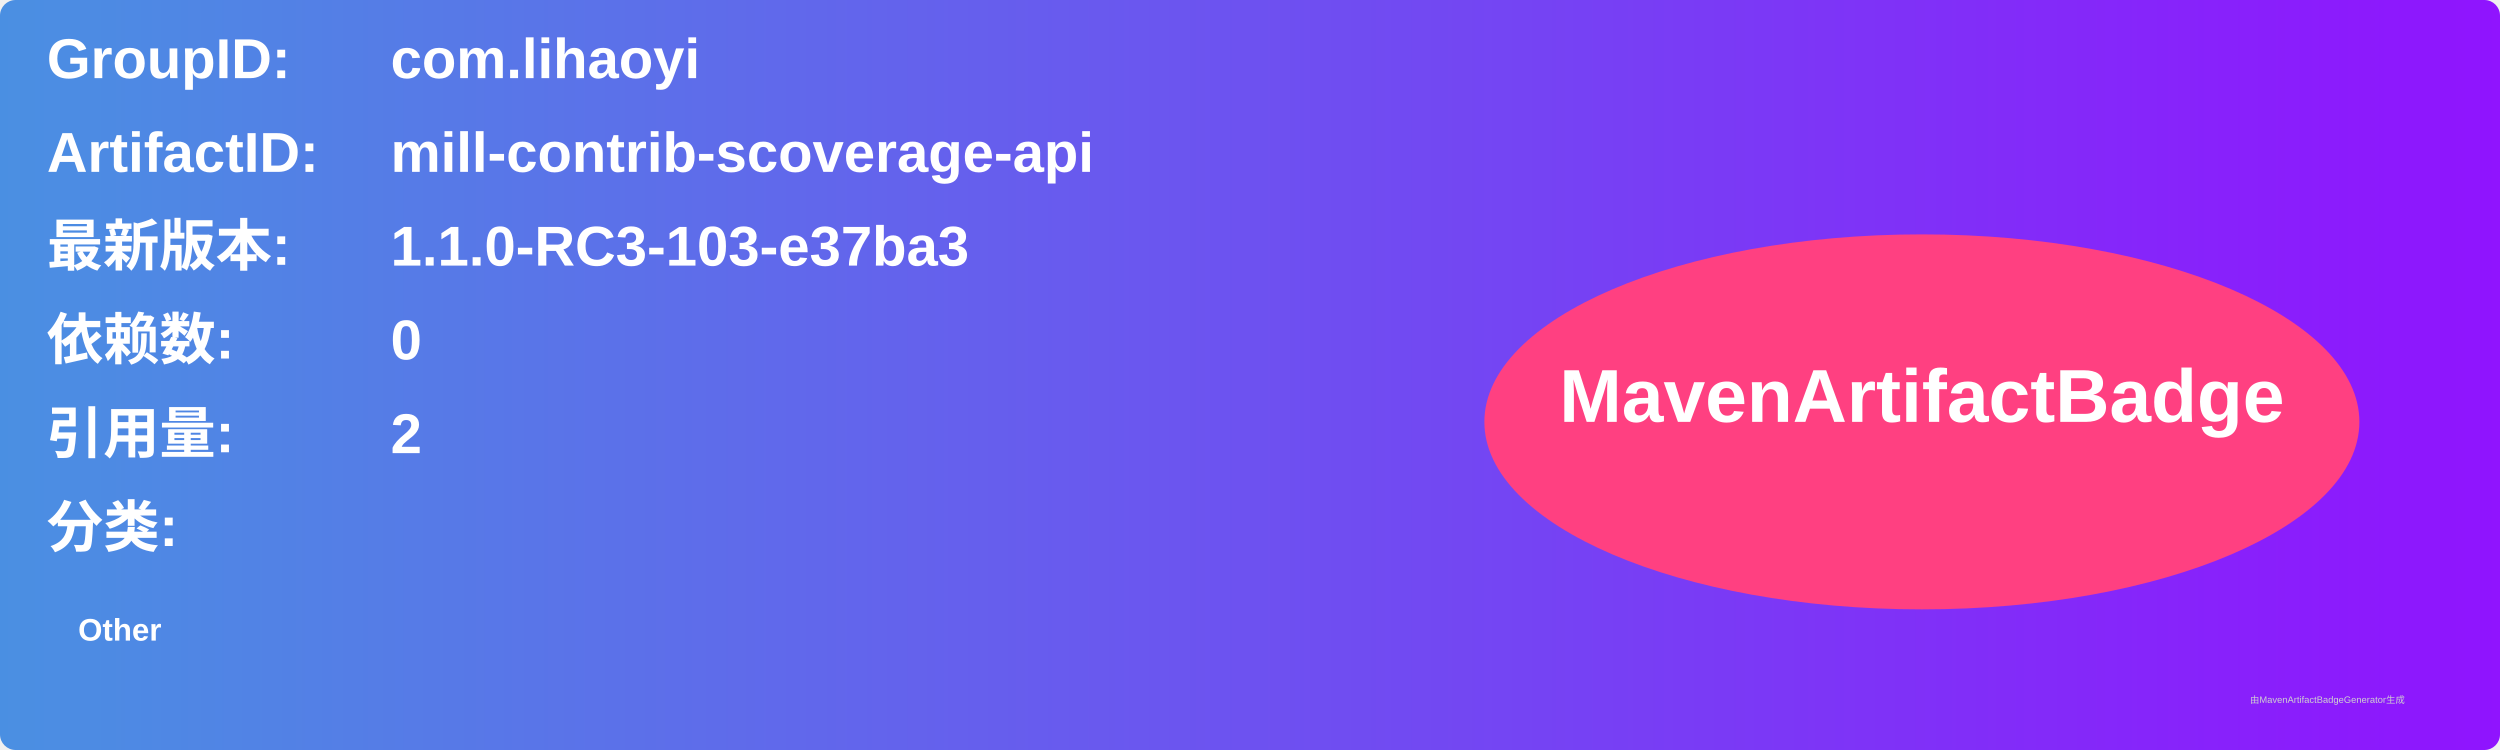
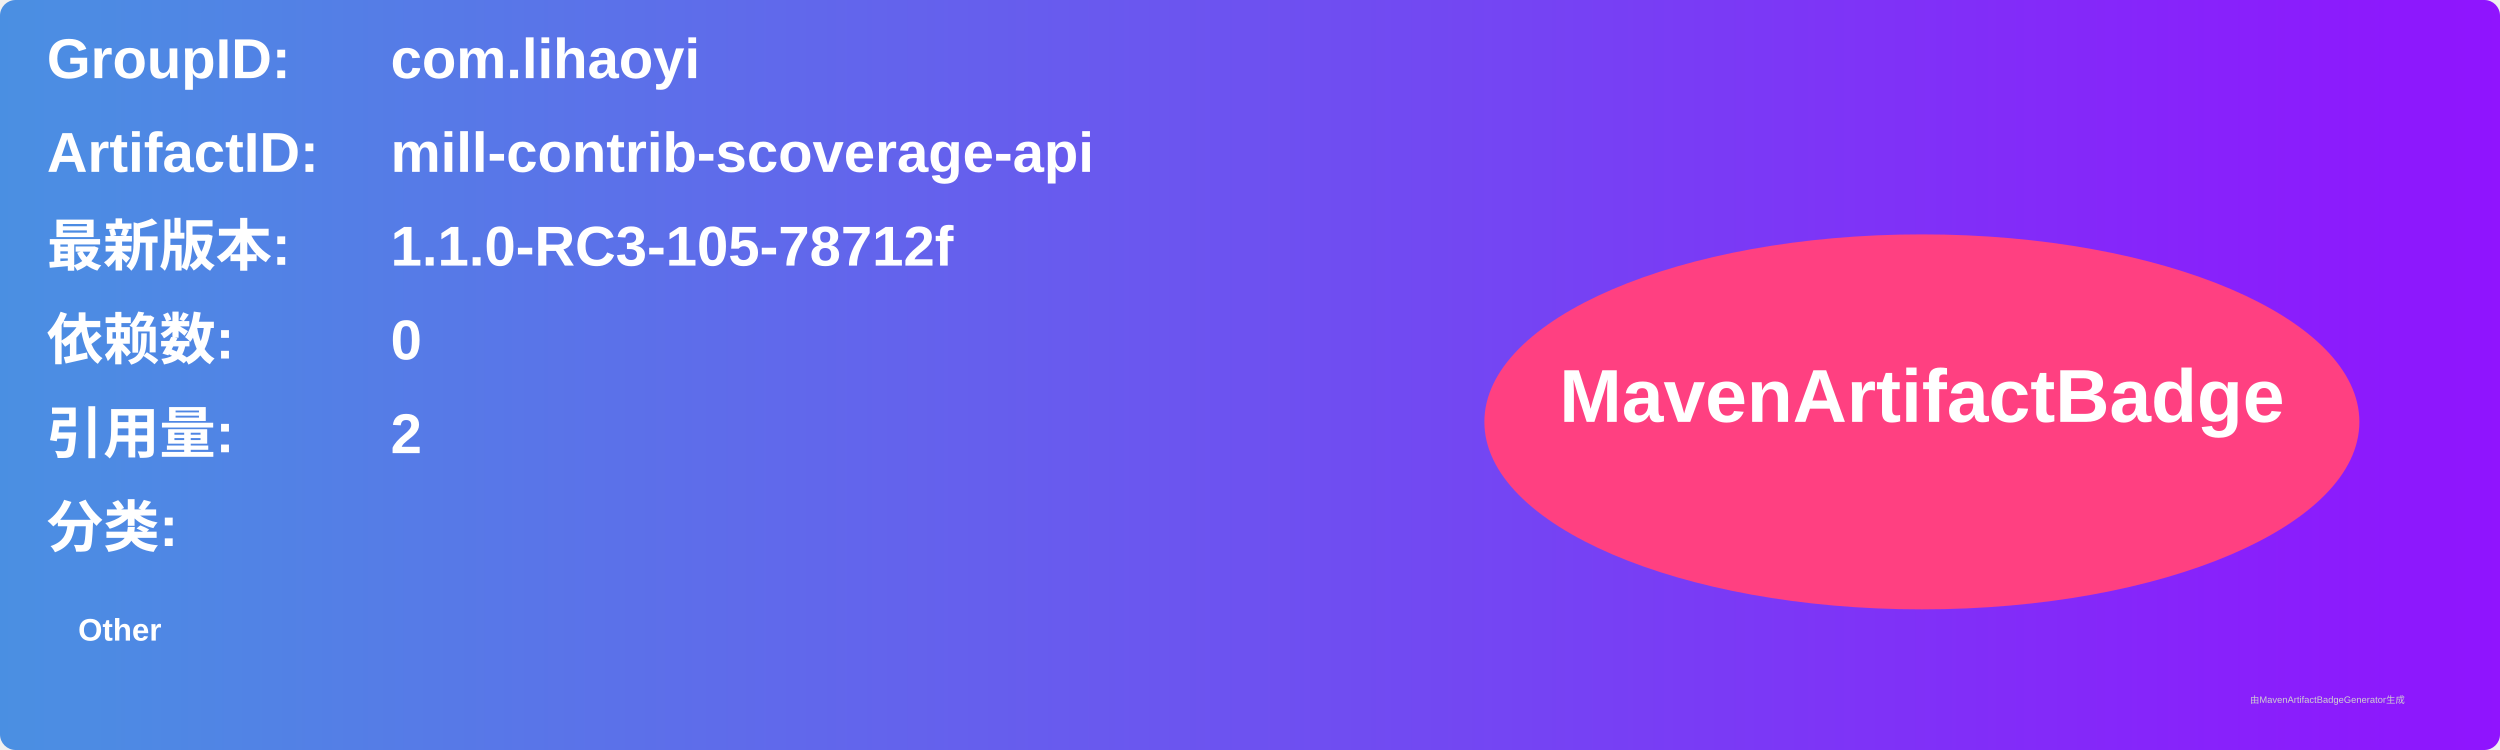
<svg xmlns="http://www.w3.org/2000/svg" width="800" height="240" viewBox="0 0 800 240">
  <linearGradient id="grad" x1="0%" y1="0%" x2="100%" y2="0%">
    <stop offset="0%" stop-color="#4a90e2" />
    <stop offset="100%" stop-color="#9013fe" />
  </linearGradient>
  <rect width="100%" height="100%" rx="5" ry="5" fill="url(#grad)" />
  <g transform="translate(15, 15)">
    <text x="0" y="10" font-family="Arial" font-size="18" fill="white" font-weight="bold" width="260">GroupID:</text>
    <text x="110" y="10" font-family="Arial" font-size="18" fill="white" font-weight="bold" width="460">com.lihaoyi</text>
    <text x="0" y="40" font-family="Arial" font-size="18" fill="white" font-weight="bold" width="260">ArtifactID:</text>
    <text x="110" y="40" font-family="Arial" font-size="18" fill="white" font-weight="bold" width="460">mill-contrib-scoverage-api</text>
    <text x="0" y="70" font-family="Arial" font-size="18" fill="white" font-weight="bold">最新版本:</text>
    <text x="110" y="70" font-family="Arial" font-size="18" fill="white" font-weight="bold">
-       <tspan font-weight="bold">1.1.0-RC3-103-e37ba3</tspan>
+       <tspan font-weight="bold">1.1.0-RC3-105-78712f</tspan>
    </text>
    <text x="0" y="100" font-family="Arial" font-size="18" fill="white" font-weight="bold">依赖数: </text>
    <text x="110" y="100" font-family="Arial" font-size="18" fill="white">
      <tspan font-weight="bold">0</tspan>
    </text>
    <text x="0" y="130" font-family="Arial" font-size="18" fill="white" font-weight="bold">引用量: </text>
    <text x="110" y="130" font-family="Arial" font-size="18" fill="white">
      <tspan font-weight="bold">2</tspan>
    </text>
    <text x="0" y="160" font-family="Arial" font-size="18" fill="white" font-weight="bold">分类:</text>
    <text x="10" y="190" font-family="Arial" font-size="10" fill="white">
      <tspan font-weight="bold">Other</tspan>
    </text>
    <ellipse cx="600" cy="120" rx="140" ry="60" fill="#ff4081" />
    <text x="600" y="120" text-anchor="middle" font-family="Arial" font-size="24" fill="white" font-weight="bold">MavenArtifactBadge</text>
  </g>
  <text x="720" y="225" font-family="Arial" font-size="3" fill="#d0d0d0">由MavenArtifactBadgeGenerator生成</text>
</svg>
